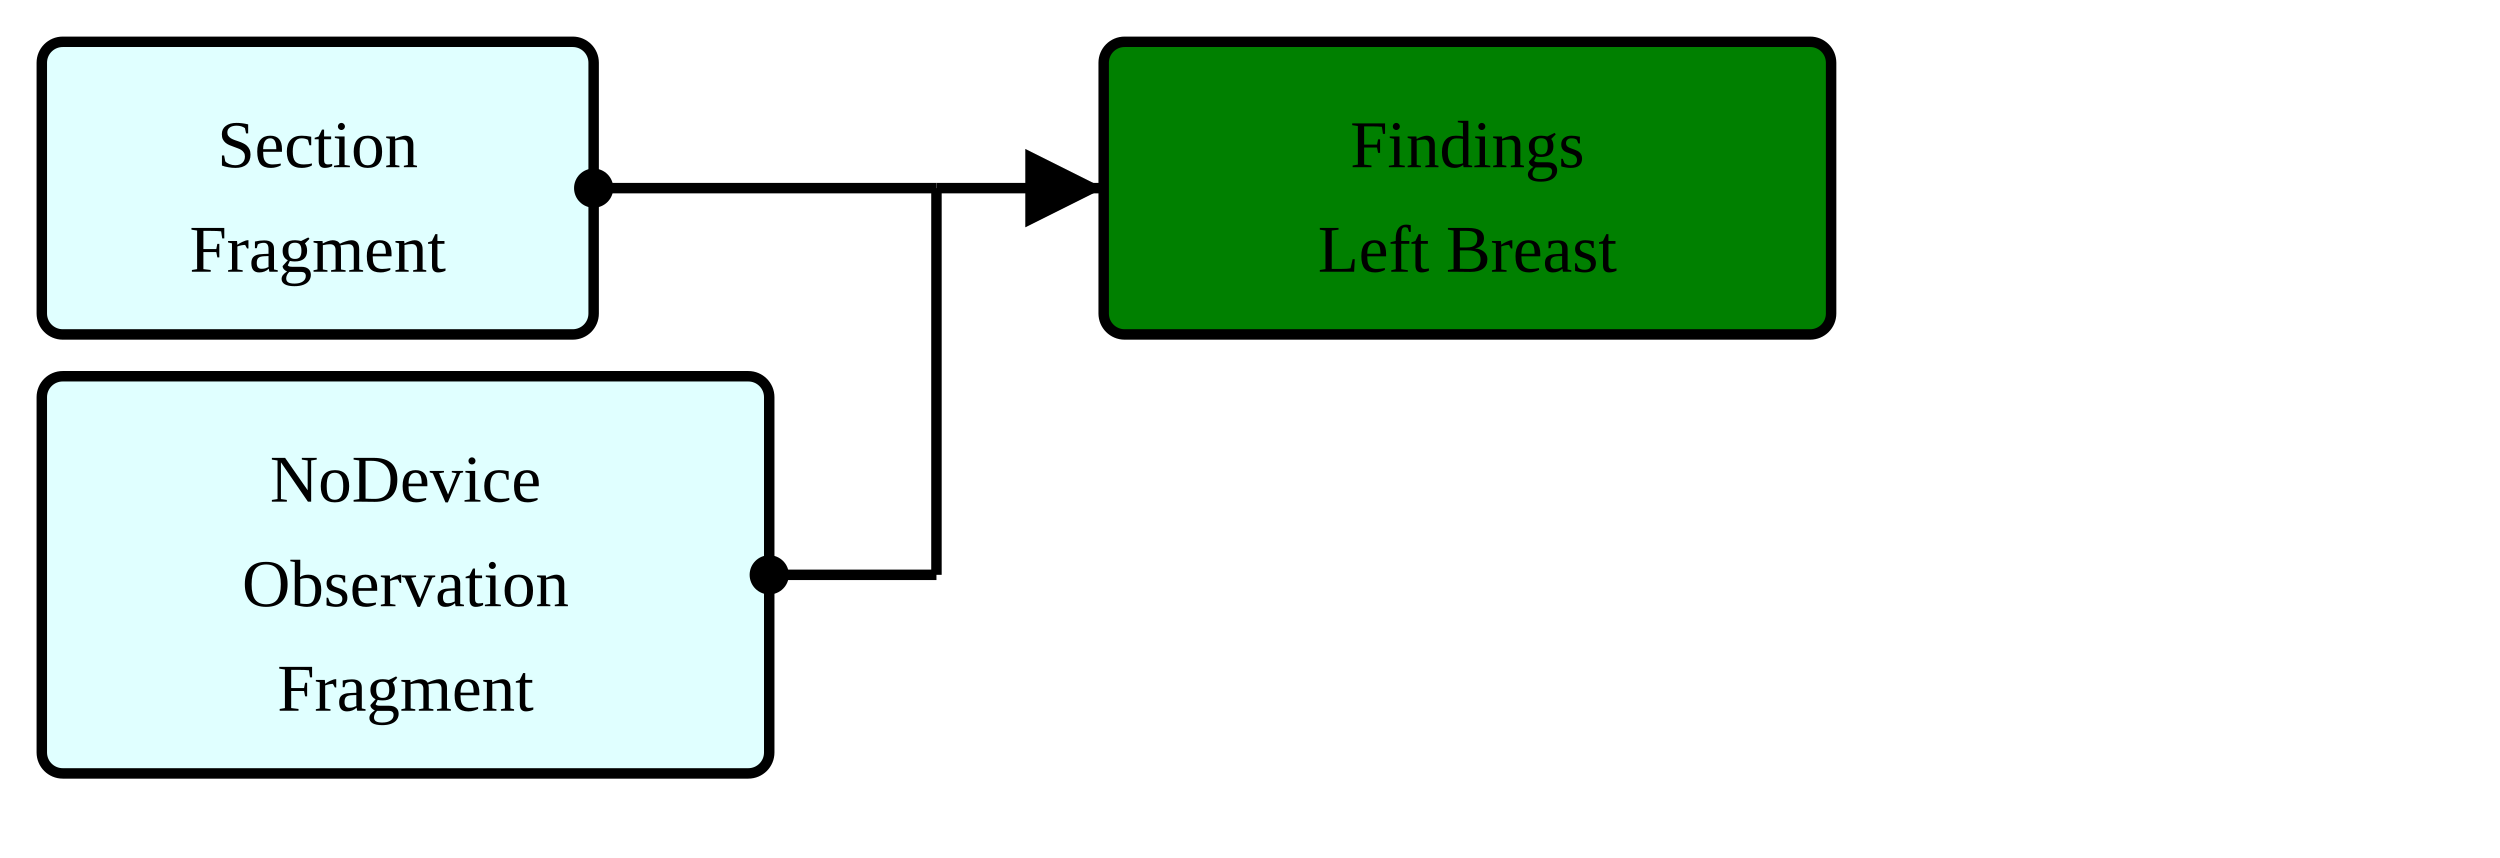
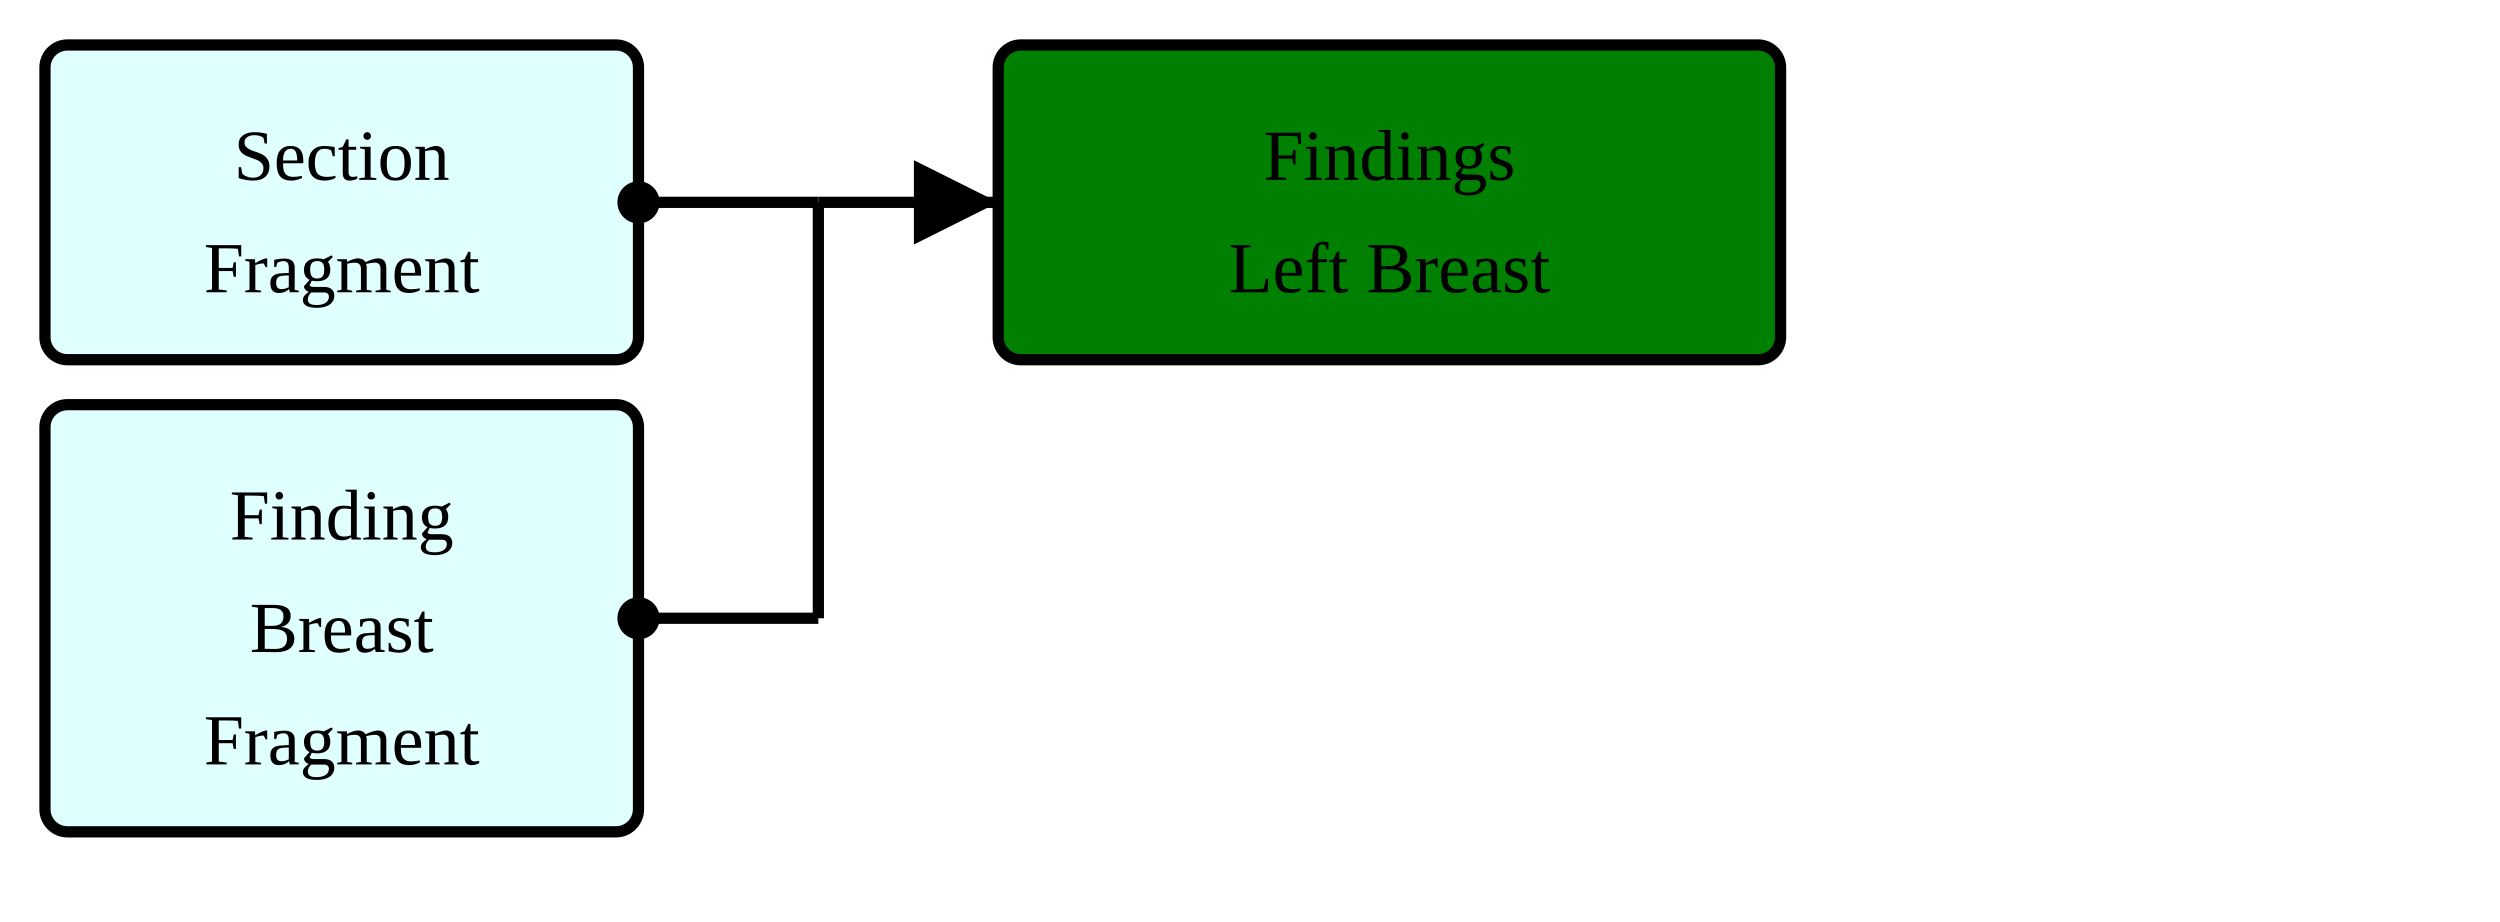
- <svg xmlns="http://www.w3.org/2000/svg" version="1.1" width="448.5" height="153.75">
+ <svg xmlns="http://www.w3.org/2000/svg" version="1.1" width="417" height="153.75">
  <defs>
    <marker id="arrowStart" markerWidth="3.75" markerHeight="3.75" markerUnits="px" refX="1.875" refY="1.875">
      <circle fill="Black" stroke-width="0" cx="1.875" cy="1.875" r="1.875" />
    </marker>
    <marker id="arrowEnd" markerWidth="7.5" markerHeight="7.5" markerUnits="px" refX="7.5" refY="3.75">
      <polygon fill="Black" stroke-width="0" points="0 0 7.5 3.75 0 7.5" />
    </marker>
  </defs>
  <g>
    <g transform="translate(7.5 7.5)">
      <rect fill="LightCyan" stroke="Black" stroke-width="1.875" x="0" y="0" width="99" height="52.5" rx="3.75" ry="3.75" />
      <a href="./StructureDefinition-ObservationSectionFragment.html" target="_top">
        <text x="49.5" y="22.5" text-anchor="middle">Section</text>
      </a>
      <a href="./StructureDefinition-ObservationSectionFragment.html" target="_top">
        <text x="49.5" y="41.25" text-anchor="middle">Fragment</text>
      </a>
    </g>
    <g transform="translate(7.5 67.5)">
-       <rect fill="LightCyan" stroke="Black" stroke-width="1.875" x="0" y="0" width="130.5" height="71.25" rx="3.75" ry="3.75" />
-       <a href="./StructureDefinition-BreastRadObservationNoDeviceFragment.html" target="_top">
-         <text x="65.25" y="22.5" text-anchor="middle">NoDevice</text>
+       <rect fill="LightCyan" stroke="Black" stroke-width="1.875" x="0" y="0" width="99" height="71.25" rx="3.75" ry="3.75" />
+       <a href="./StructureDefinition-FindingBreastFragment.html" target="_top">
+         <text x="49.5" y="22.5" text-anchor="middle">Finding</text>
      </a>
-       <a href="./StructureDefinition-BreastRadObservationNoDeviceFragment.html" target="_top">
-         <text x="65.25" y="41.25" text-anchor="middle">Observation</text>
+       <a href="./StructureDefinition-FindingBreastFragment.html" target="_top">
+         <text x="49.5" y="41.25" text-anchor="middle">Breast</text>
      </a>
-       <a href="./StructureDefinition-BreastRadObservationNoDeviceFragment.html" target="_top">
-         <text x="65.25" y="60" text-anchor="middle">Fragment</text>
+       <a href="./StructureDefinition-FindingBreastFragment.html" target="_top">
+         <text x="49.5" y="60" text-anchor="middle">Fragment</text>
      </a>
    </g>
-     <line stroke="Black" stroke-width="1.875" marker-end="url(#arrowEnd)" x1="168" y1="33.75" x2="198" y2="33.75" />
-     <line stroke="Black" stroke-width="1.875" marker-start="url(#arrowStart)" x1="106.5" y1="33.75" x2="168" y2="33.75" />
-     <line stroke="Black" stroke-width="1.875" marker-start="url(#arrowStart)" x1="138" y1="103.125" x2="168" y2="103.125" />
-     <line stroke="Black" stroke-width="1.875" x1="168" y1="33.75" x2="168" y2="103.125" />
+     <line stroke="Black" stroke-width="1.875" marker-end="url(#arrowEnd)" x1="136.5" y1="33.75" x2="166.5" y2="33.75" />
+     <line stroke="Black" stroke-width="1.875" marker-start="url(#arrowStart)" x1="106.5" y1="33.75" x2="136.5" y2="33.75" />
+     <line stroke="Black" stroke-width="1.875" marker-start="url(#arrowStart)" x1="106.5" y1="103.125" x2="136.5" y2="103.125" />
+     <line stroke="Black" stroke-width="1.875" x1="136.5" y1="33.75" x2="136.5" y2="103.125" />
  </g>
  <g>
-     <g transform="translate(198 7.5)">
+     <g transform="translate(166.5 7.5)">
      <rect fill="Green" stroke="Black" stroke-width="1.875" x="0" y="0" width="130.5" height="52.5" rx="3.75" ry="3.75" />
      <text x="65.25" y="22.5" text-anchor="middle">Findings</text>
      <text x="65.25" y="41.25" text-anchor="middle">Left Breast</text>
    </g>
  </g>
</svg>
